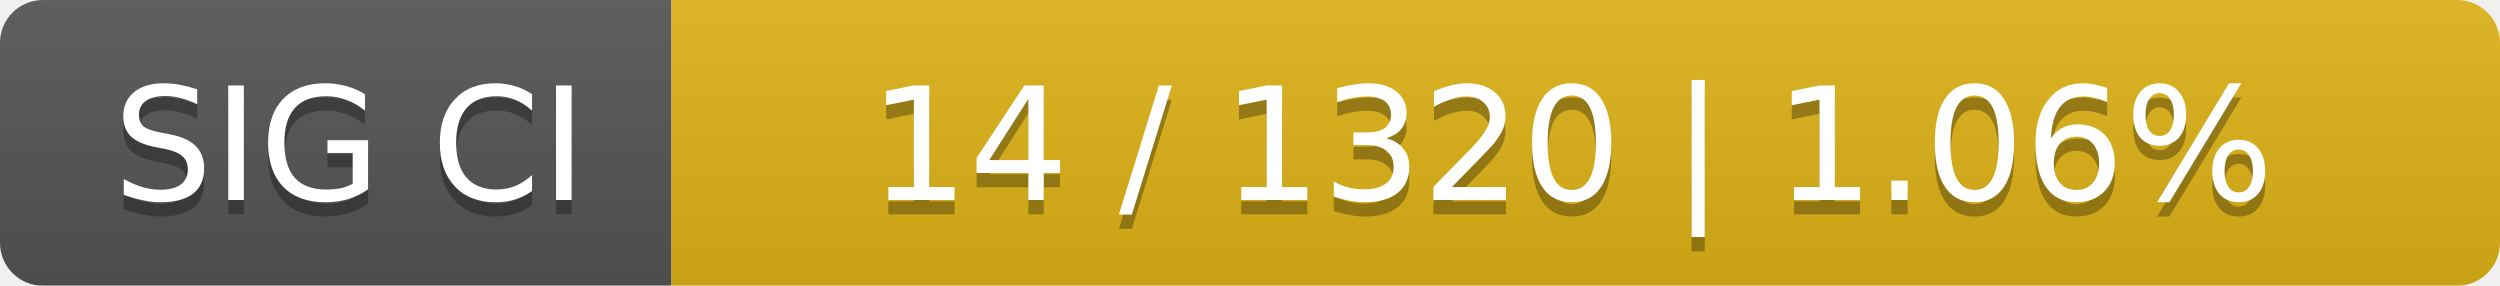
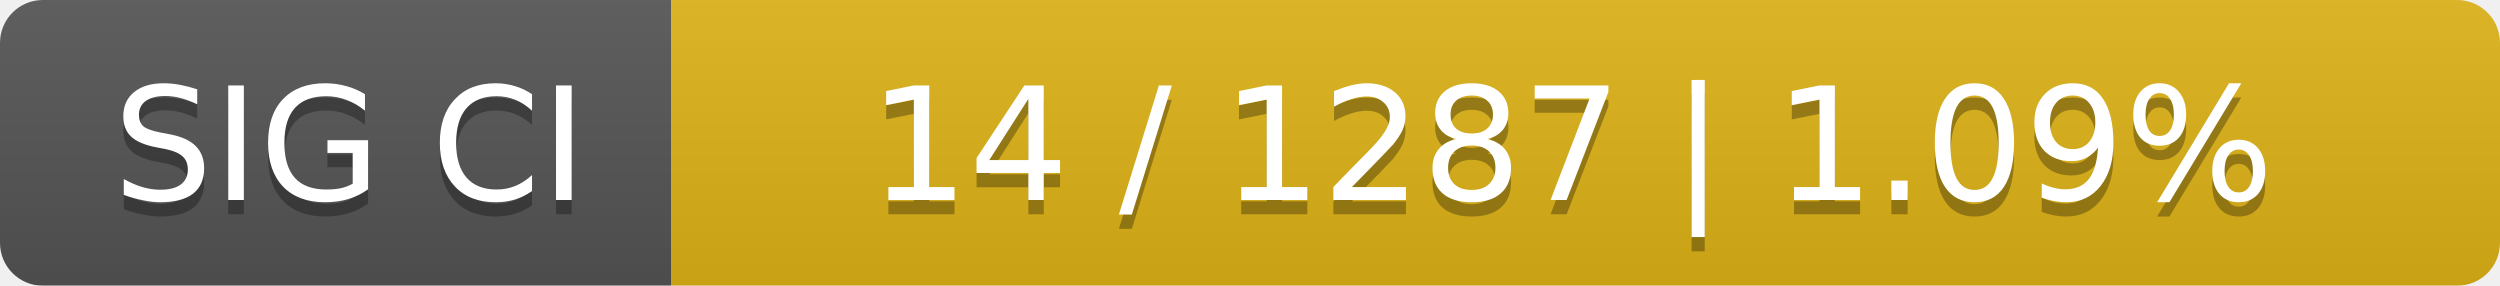
<svg xmlns="http://www.w3.org/2000/svg" width="175" height="20">
  <linearGradient id="smooth" x2="0" y2="100%">
    <stop offset="0" stop-color="#bbb" stop-opacity=".1" />
    <stop offset="1" stop-opacity=".1" />
  </linearGradient>
  <mask id="round">
    <rect width="175" height="20" rx="3" fill="#fff" />
  </mask>
  <g mask="url(#round)">
    <rect width="47" height="20" fill="#555" />
    <rect x="47" width="128" height="20" fill="#dfb317" />
    <rect width="175" height="20" fill="url(#smooth)" />
  </g>
  <g fill="#fff" text-anchor="middle" font-family="DejaVu Sans,Verdana,Geneva,sans-serif" font-size="11">
    <text x="24.5" y="15" fill="#010101" fill-opacity=".3">SIG CI</text>
    <text x="24.5" y="14">SIG CI</text>
-     <text x="110" y="15" fill="#010101" fill-opacity=".3">14 / 1320    |    1.06%</text>
-     <text x="110" y="14">14 / 1320    |    1.06%</text>
+     <text x="110" y="15" fill="#010101" fill-opacity=".3">14 / 1287    |    1.09%</text>
+     <text x="110" y="14">14 / 1287    |    1.09%</text>
  </g>
</svg>
